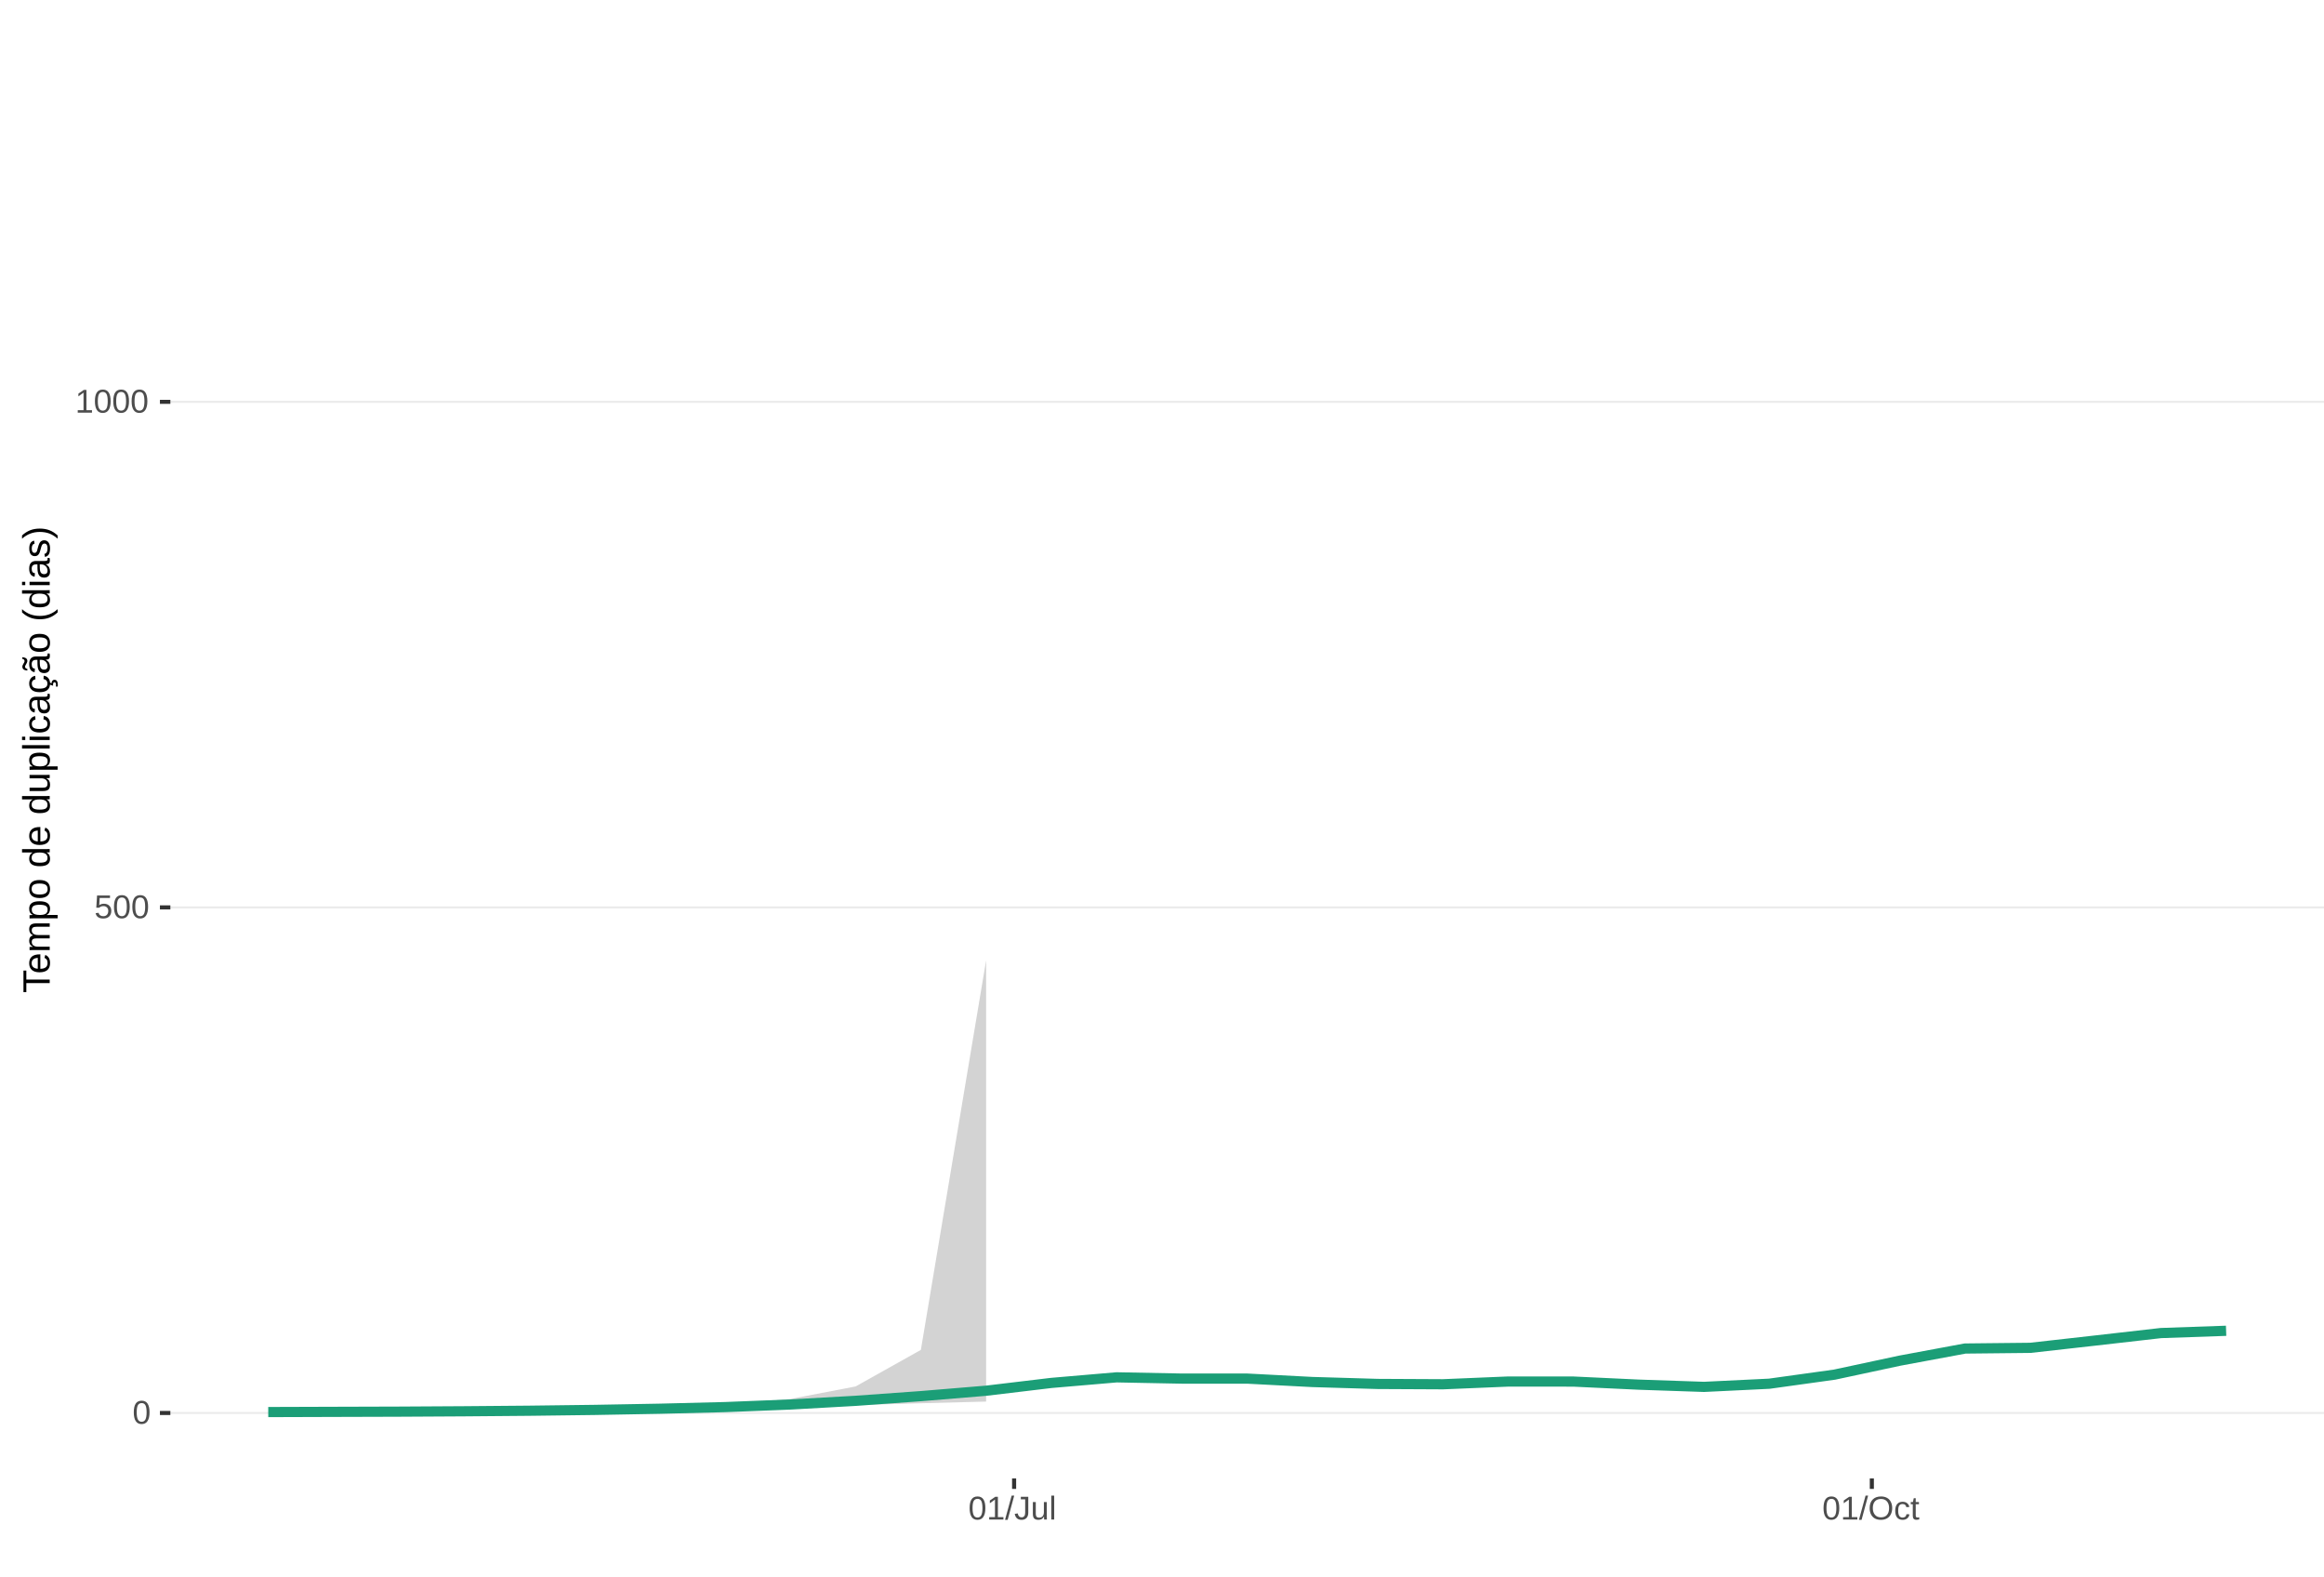
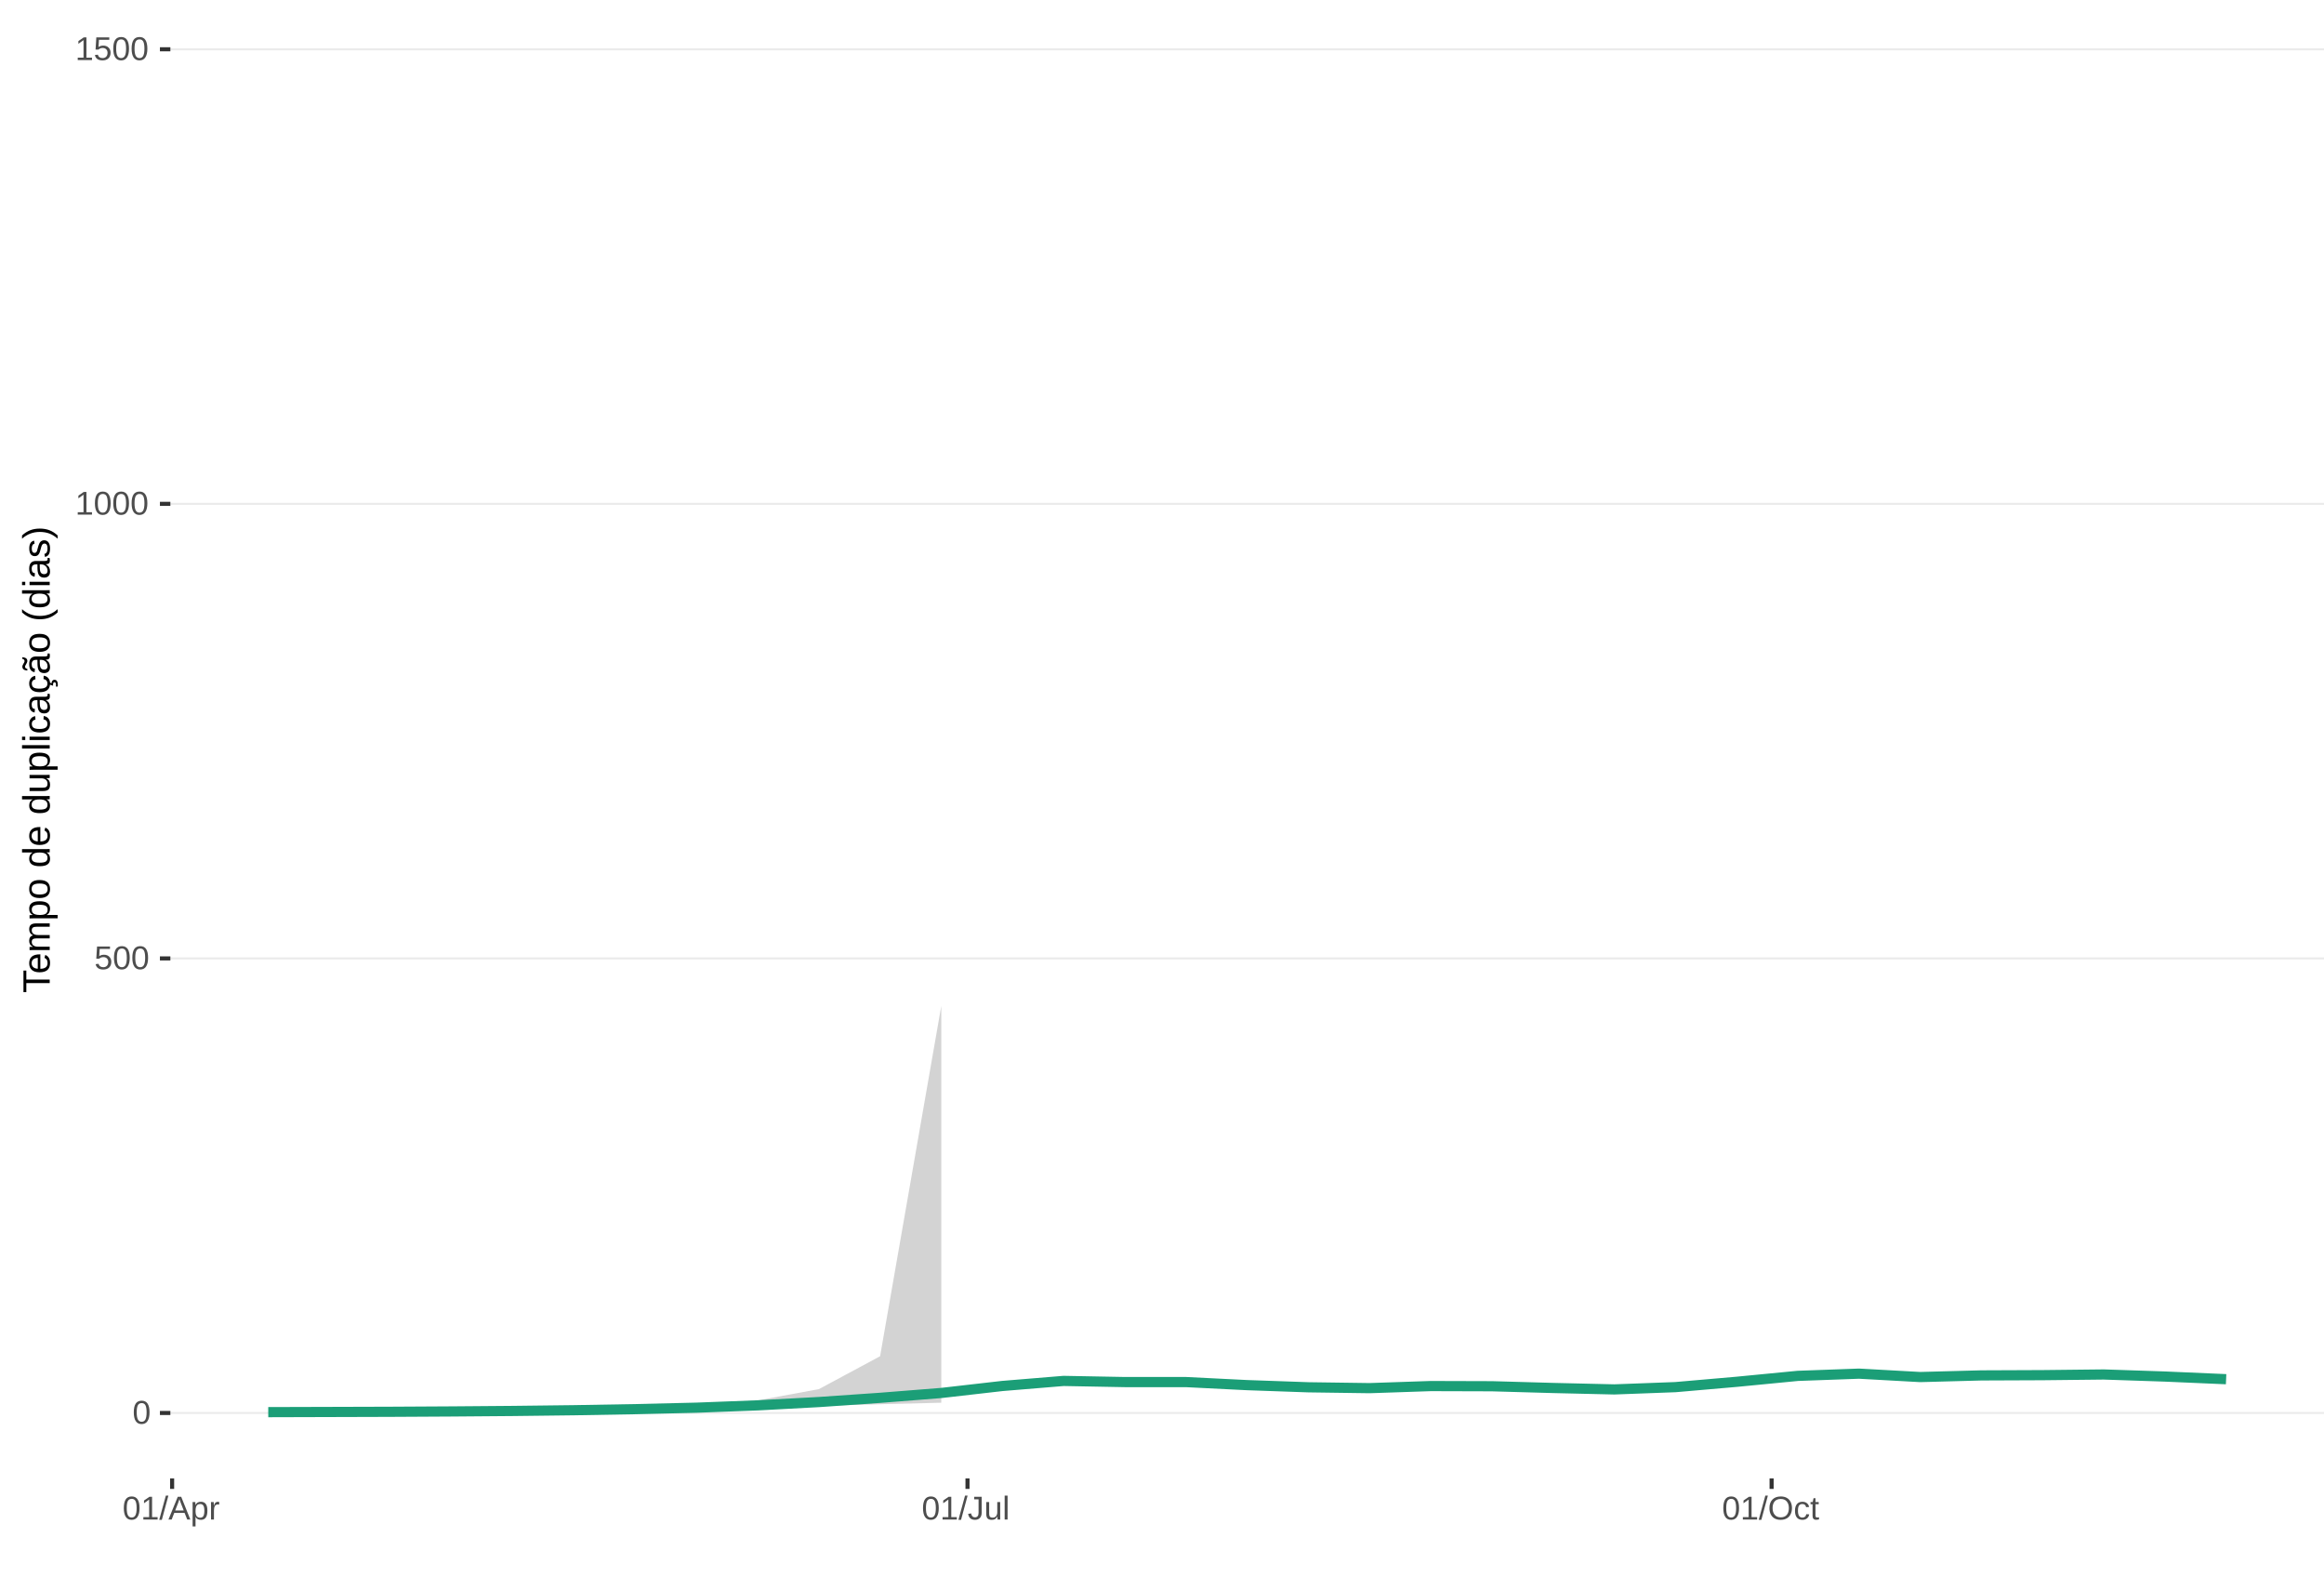
<svg xmlns="http://www.w3.org/2000/svg" xmlns:xlink="http://www.w3.org/1999/xlink" width="609pt" height="413pt" viewBox="0 0 609 413" version="1.1">
  <defs>
    <g>
      <symbol overflow="visible" id="glyph0-0">
        <path style="stroke:none;" d="M 0.859 -5.953 L 5.625 -5.953 L 5.625 0 L 0.859 0 Z M 1.188 -5.641 L 1.188 -0.328 L 5.297 -0.328 L 5.297 -5.641 Z M 1.188 -5.641 " />
      </symbol>
      <symbol overflow="visible" id="glyph0-1">
        <path style="stroke:none;" d="M 4.469 -2.984 C 4.469 -1.984 4.289 -1.223 3.938 -0.703 C 3.594 -0.18 3.078 0.078 2.391 0.078 C 1.711 0.078 1.203 -0.18 0.859 -0.703 C 0.516 -1.223 0.344 -1.984 0.344 -2.984 C 0.344 -4.004 0.508 -4.77 0.844 -5.281 C 1.176 -5.789 1.703 -6.047 2.422 -6.047 C 3.117 -6.047 3.633 -5.785 3.969 -5.266 C 4.301 -4.754 4.469 -3.992 4.469 -2.984 Z M 3.703 -2.984 C 3.703 -3.836 3.602 -4.457 3.406 -4.844 C 3.207 -5.227 2.879 -5.422 2.422 -5.422 C 1.953 -5.422 1.613 -5.227 1.406 -4.844 C 1.207 -4.469 1.109 -3.848 1.109 -2.984 C 1.109 -2.141 1.211 -1.52 1.422 -1.125 C 1.629 -0.727 1.957 -0.531 2.406 -0.531 C 2.852 -0.531 3.18 -0.727 3.391 -1.125 C 3.598 -1.531 3.703 -2.148 3.703 -2.984 Z M 3.703 -2.984 " />
      </symbol>
      <symbol overflow="visible" id="glyph0-2">
        <path style="stroke:none;" d="M 4.453 -1.938 C 4.453 -1.312 4.266 -0.816 3.891 -0.453 C 3.516 -0.098 3 0.078 2.344 0.078 C 1.781 0.078 1.328 -0.039 0.984 -0.281 C 0.648 -0.52 0.438 -0.867 0.344 -1.328 L 1.109 -1.422 C 1.273 -0.828 1.691 -0.531 2.359 -0.531 C 2.766 -0.531 3.082 -0.656 3.312 -0.906 C 3.539 -1.156 3.656 -1.492 3.656 -1.922 C 3.656 -2.297 3.539 -2.598 3.312 -2.828 C 3.082 -3.055 2.77 -3.172 2.375 -3.172 C 2.164 -3.172 1.973 -3.141 1.797 -3.078 C 1.617 -3.016 1.441 -2.906 1.266 -2.75 L 0.516 -2.75 L 0.719 -5.953 L 4.109 -5.953 L 4.109 -5.312 L 1.406 -5.312 L 1.297 -3.422 C 1.629 -3.672 2.039 -3.797 2.531 -3.797 C 3.113 -3.797 3.578 -3.625 3.922 -3.281 C 4.273 -2.938 4.453 -2.488 4.453 -1.938 Z M 4.453 -1.938 " />
      </symbol>
      <symbol overflow="visible" id="glyph0-3">
        <path style="stroke:none;" d="M 0.656 0 L 0.656 -0.641 L 2.172 -0.641 L 2.172 -5.234 L 0.828 -4.266 L 0.828 -4.984 L 2.234 -5.953 L 2.938 -5.953 L 2.938 -0.641 L 4.391 -0.641 L 4.391 0 Z M 0.656 0 " />
      </symbol>
      <symbol overflow="visible" id="glyph0-4">
        <path style="stroke:none;" d="M 0 0.078 L 1.734 -6.266 L 2.406 -6.266 L 0.688 0.078 Z M 0 0.078 " />
      </symbol>
      <symbol overflow="visible" id="glyph0-5">
+         <path style="stroke:none;" d="M 4.938 0 L 4.25 -1.734 L 1.531 -1.734 L 0.859 0 L 0.016 0 L 2.453 -5.953 L 3.359 -5.953 L 5.75 0 Z M 2.891 -5.344 L 2.859 -5.234 C 2.785 -4.992 2.68 -4.691 2.547 -4.328 L 1.781 -2.375 L 4.016 -2.375 L 3.25 -4.344 C 3.164 -4.531 3.086 -4.75 3.016 -5 Z M 2.891 -5.344 " />
+       </symbol>
+       <symbol overflow="visible" id="glyph0-6">
+         <path style="stroke:none;" d="M 4.453 -2.312 C 4.453 -0.719 3.891 0.078 2.766 0.078 C 2.066 0.078 1.594 -0.18 1.344 -0.703 L 1.328 -0.703 C 1.336 -0.68 1.344 -0.441 1.344 0.016 L 1.344 1.797 L 0.578 1.797 L 0.578 -3.641 C 0.578 -4.109 0.57 -4.422 0.562 -4.578 L 1.297 -4.578 C 1.297 -4.566 1.297 -4.523 1.297 -4.453 C 1.305 -4.379 1.312 -4.27 1.312 -4.125 C 1.32 -3.988 1.328 -3.895 1.328 -3.844 L 1.359 -3.844 C 1.492 -4.125 1.672 -4.328 1.891 -4.453 C 2.109 -4.586 2.398 -4.656 2.766 -4.656 C 3.328 -4.656 3.75 -4.461 4.031 -4.078 C 4.312 -3.703 4.453 -3.113 4.453 -2.312 Z M 3.656 -2.297 C 3.656 -2.93 3.566 -3.383 3.391 -3.656 C 3.223 -3.926 2.953 -4.062 2.578 -4.062 C 2.273 -4.062 2.035 -4 1.859 -3.875 C 1.691 -3.75 1.562 -3.551 1.469 -3.281 C 1.383 -3.008 1.344 -2.66 1.344 -2.234 C 1.344 -1.629 1.438 -1.188 1.625 -0.906 C 1.82 -0.625 2.133 -0.484 2.562 -0.484 C 2.938 -0.484 3.211 -0.617 3.391 -0.891 C 3.566 -1.172 3.656 -1.641 3.656 -2.297 Z M 3.656 -2.297 " />
+       </symbol>
+       <symbol overflow="visible" id="glyph0-7">
+         <path style="stroke:none;" d="M 0.594 0 L 0.594 -3.516 C 0.594 -3.828 0.586 -4.18 0.578 -4.578 L 1.297 -4.578 C 1.316 -4.055 1.328 -3.742 1.328 -3.641 L 1.344 -3.641 C 1.469 -4.035 1.609 -4.301 1.766 -4.438 C 1.922 -4.582 2.145 -4.656 2.438 -4.656 C 2.531 -4.656 2.629 -4.641 2.734 -4.609 L 2.734 -3.922 C 2.641 -3.941 2.504 -3.953 2.328 -3.953 C 2.016 -3.953 1.773 -3.816 1.609 -3.547 C 1.441 -3.273 1.359 -2.891 1.359 -2.391 L 1.359 0 Z M 0.594 0 " />
+       </symbol>
+       <symbol overflow="visible" id="glyph0-8">
        <path style="stroke:none;" d="M 1.938 0.078 C 0.926 0.078 0.328 -0.441 0.141 -1.484 L 0.922 -1.609 C 0.973 -1.285 1.086 -1.031 1.266 -0.844 C 1.441 -0.664 1.664 -0.578 1.938 -0.578 C 2.227 -0.578 2.457 -0.676 2.625 -0.875 C 2.789 -1.07 2.875 -1.367 2.875 -1.766 L 2.875 -5.297 L 1.734 -5.297 L 1.734 -5.953 L 3.688 -5.953 L 3.688 -1.781 C 3.688 -1.195 3.531 -0.738 3.219 -0.406 C 2.906 -0.082 2.477 0.078 1.938 0.078 Z M 1.938 0.078 " />
      </symbol>
-       <symbol overflow="visible" id="glyph0-6">
+       <symbol overflow="visible" id="glyph0-9">
        <path style="stroke:none;" d="M 1.328 -4.578 L 1.328 -1.672 C 1.328 -1.367 1.352 -1.133 1.406 -0.969 C 1.469 -0.801 1.562 -0.68 1.688 -0.609 C 1.82 -0.535 2.016 -0.5 2.266 -0.5 C 2.629 -0.5 2.914 -0.625 3.125 -0.875 C 3.344 -1.125 3.453 -1.473 3.453 -1.922 L 3.453 -4.578 L 4.219 -4.578 L 4.219 -0.969 C 4.219 -0.438 4.223 -0.113 4.234 0 L 3.516 0 C 3.516 -0.008 3.516 -0.047 3.516 -0.109 C 3.516 -0.172 3.508 -0.242 3.5 -0.328 C 3.5 -0.41 3.492 -0.562 3.484 -0.781 L 3.469 -0.781 C 3.301 -0.469 3.098 -0.242 2.859 -0.109 C 2.629 0.016 2.348 0.078 2.016 0.078 C 1.516 0.078 1.145 -0.039 0.906 -0.281 C 0.676 -0.531 0.562 -0.945 0.562 -1.531 L 0.562 -4.578 Z M 1.328 -4.578 " />
      </symbol>
-       <symbol overflow="visible" id="glyph0-7">
+       <symbol overflow="visible" id="glyph0-10">
        <path style="stroke:none;" d="M 0.578 0 L 0.578 -6.266 L 1.344 -6.266 L 1.344 0 Z M 0.578 0 " />
      </symbol>
-       <symbol overflow="visible" id="glyph0-8">
+       <symbol overflow="visible" id="glyph0-11">
        <path style="stroke:none;" d="M 6.312 -3 C 6.312 -2.383 6.191 -1.844 5.953 -1.375 C 5.723 -0.906 5.383 -0.547 4.938 -0.297 C 4.488 -0.047 3.961 0.078 3.359 0.078 C 2.742 0.078 2.211 -0.039 1.766 -0.281 C 1.328 -0.531 0.988 -0.891 0.75 -1.359 C 0.52 -1.828 0.406 -2.375 0.406 -3 C 0.406 -3.957 0.664 -4.703 1.188 -5.234 C 1.707 -5.773 2.438 -6.047 3.375 -6.047 C 3.977 -6.047 4.5 -5.926 4.938 -5.688 C 5.383 -5.445 5.723 -5.094 5.953 -4.625 C 6.191 -4.164 6.312 -3.625 6.312 -3 Z M 5.5 -3 C 5.5 -3.738 5.312 -4.32 4.938 -4.75 C 4.57 -5.176 4.051 -5.391 3.375 -5.391 C 2.688 -5.391 2.156 -5.18 1.781 -4.766 C 1.414 -4.348 1.234 -3.758 1.234 -3 C 1.234 -2.258 1.422 -1.672 1.797 -1.234 C 2.172 -0.797 2.691 -0.578 3.359 -0.578 C 4.047 -0.578 4.57 -0.785 4.938 -1.203 C 5.312 -1.629 5.5 -2.227 5.5 -3 Z M 5.5 -3 " />
      </symbol>
-       <symbol overflow="visible" id="glyph0-9">
+       <symbol overflow="visible" id="glyph0-12">
        <path style="stroke:none;" d="M 1.156 -2.312 C 1.156 -1.695 1.25 -1.242 1.438 -0.953 C 1.633 -0.66 1.926 -0.516 2.312 -0.516 C 2.582 -0.516 2.805 -0.586 2.984 -0.734 C 3.172 -0.879 3.285 -1.102 3.328 -1.406 L 4.094 -1.359 C 4.039 -0.922 3.852 -0.57 3.531 -0.312 C 3.219 -0.051 2.82 0.078 2.344 0.078 C 1.695 0.078 1.207 -0.117 0.875 -0.516 C 0.539 -0.922 0.375 -1.516 0.375 -2.297 C 0.375 -3.055 0.539 -3.641 0.875 -4.047 C 1.207 -4.453 1.691 -4.656 2.328 -4.656 C 2.797 -4.656 3.18 -4.535 3.484 -4.297 C 3.797 -4.055 3.992 -3.723 4.078 -3.297 L 3.297 -3.234 C 3.254 -3.484 3.148 -3.68 2.984 -3.828 C 2.828 -3.984 2.602 -4.062 2.312 -4.062 C 1.906 -4.062 1.609 -3.926 1.422 -3.656 C 1.242 -3.395 1.156 -2.945 1.156 -2.312 Z M 1.156 -2.312 " />
      </symbol>
-       <symbol overflow="visible" id="glyph0-10">
+       <symbol overflow="visible" id="glyph0-13">
        <path style="stroke:none;" d="M 2.344 -0.031 C 2.094 0.031 1.836 0.062 1.578 0.062 C 0.961 0.062 0.656 -0.281 0.656 -0.969 L 0.656 -4.016 L 0.125 -4.016 L 0.125 -4.578 L 0.688 -4.578 L 0.906 -5.594 L 1.422 -5.594 L 1.422 -4.578 L 2.266 -4.578 L 2.266 -4.016 L 1.422 -4.016 L 1.422 -1.125 C 1.422 -0.906 1.457 -0.75 1.531 -0.656 C 1.602 -0.57 1.727 -0.531 1.906 -0.531 C 2 -0.531 2.145 -0.551 2.344 -0.594 Z M 2.344 -0.031 " />
      </symbol>
      <symbol overflow="visible" id="glyph1-0">
        <path style="stroke:none;" d="M -6.875 -1 L -6.875 -6.5 L 0 -6.5 L 0 -1 Z M -6.516 -1.375 L -0.375 -1.375 L -0.375 -6.125 L -6.516 -6.125 Z M -6.516 -1.375 " />
      </symbol>
      <symbol overflow="visible" id="glyph1-1">
        <path style="stroke:none;" d="M -6.125 -3.516 L 0 -3.516 L 0 -2.594 L -6.125 -2.594 L -6.125 -0.219 L -6.875 -0.219 L -6.875 -5.875 L -6.125 -5.875 Z M -6.125 -3.516 " />
      </symbol>
      <symbol overflow="visible" id="glyph1-2">
        <path style="stroke:none;" d="M -2.453 -1.344 C -1.848 -1.344 -1.379 -1.469 -1.047 -1.719 C -0.723 -1.969 -0.562 -2.336 -0.562 -2.828 C -0.562 -3.203 -0.633 -3.504 -0.781 -3.734 C -0.938 -3.961 -1.133 -4.117 -1.375 -4.203 L -1.156 -4.969 C -0.32 -4.656 0.094 -3.941 0.094 -2.828 C 0.094 -2.047 -0.133 -1.445 -0.594 -1.031 C -1.062 -0.625 -1.754 -0.422 -2.672 -0.422 C -3.547 -0.422 -4.211 -0.625 -4.672 -1.031 C -5.141 -1.445 -5.375 -2.031 -5.375 -2.781 C -5.375 -4.344 -4.441 -5.125 -2.578 -5.125 L -2.453 -5.125 Z M -3.125 -4.203 C -3.688 -4.16 -4.094 -4.02 -4.344 -3.781 C -4.602 -3.551 -4.734 -3.219 -4.734 -2.781 C -4.734 -2.352 -4.586 -2.016 -4.297 -1.766 C -4.016 -1.516 -3.625 -1.379 -3.125 -1.359 Z M -3.125 -4.203 " />
      </symbol>
      <symbol overflow="visible" id="glyph1-3">
        <path style="stroke:none;" d="M 0 -3.75 L -3.344 -3.75 C -3.852 -3.75 -4.207 -3.676 -4.406 -3.531 C -4.602 -3.395 -4.703 -3.145 -4.703 -2.781 C -4.703 -2.406 -4.555 -2.109 -4.266 -1.891 C -3.984 -1.672 -3.582 -1.562 -3.062 -1.562 L 0 -1.562 L 0 -0.688 L -4.156 -0.688 C -4.77 -0.688 -5.145 -0.68 -5.281 -0.672 L -5.281 -1.5 C -5.27 -1.5 -5.227 -1.5 -5.156 -1.5 C -5.082 -1.508 -5 -1.516 -4.906 -1.516 C -4.812 -1.523 -4.633 -1.531 -4.375 -1.531 L -4.375 -1.547 C -4.75 -1.734 -5.008 -1.945 -5.156 -2.188 C -5.301 -2.438 -5.375 -2.738 -5.375 -3.094 C -5.375 -3.488 -5.297 -3.801 -5.141 -4.031 C -4.984 -4.27 -4.727 -4.438 -4.375 -4.531 L -4.375 -4.547 C -4.727 -4.723 -4.984 -4.941 -5.141 -5.203 C -5.297 -5.461 -5.375 -5.773 -5.375 -6.141 C -5.375 -6.672 -5.227 -7.055 -4.938 -7.297 C -4.656 -7.547 -4.18 -7.672 -3.516 -7.672 L 0 -7.672 L 0 -6.797 L -3.344 -6.797 C -3.852 -6.797 -4.207 -6.723 -4.406 -6.578 C -4.602 -6.441 -4.703 -6.191 -4.703 -5.828 C -4.703 -5.453 -4.555 -5.156 -4.266 -4.938 C -3.984 -4.727 -3.582 -4.625 -3.062 -4.625 L 0 -4.625 Z M 0 -3.75 " />
      </symbol>
      <symbol overflow="visible" id="glyph1-4">
        <path style="stroke:none;" d="M -2.672 -5.141 C -0.828 -5.141 0.094 -4.492 0.094 -3.203 C 0.094 -2.391 -0.211 -1.844 -0.828 -1.562 L -0.828 -1.531 C -0.797 -1.539 -0.516 -1.547 0.016 -1.547 L 2.078 -1.547 L 2.078 -0.672 L -4.203 -0.672 C -4.742 -0.672 -5.102 -0.66 -5.281 -0.641 L -5.281 -1.5 C -5.27 -1.5 -5.223 -1.5 -5.141 -1.5 C -5.066 -1.508 -4.945 -1.52 -4.781 -1.531 C -4.613 -1.539 -4.5 -1.547 -4.438 -1.547 L -4.438 -1.562 C -4.758 -1.719 -4.992 -1.922 -5.141 -2.172 C -5.297 -2.43 -5.375 -2.773 -5.375 -3.203 C -5.375 -3.848 -5.156 -4.332 -4.719 -4.656 C -4.281 -4.977 -3.598 -5.141 -2.672 -5.141 Z M -2.641 -4.219 C -3.379 -4.219 -3.906 -4.117 -4.219 -3.922 C -4.539 -3.723 -4.703 -3.406 -4.703 -2.969 C -4.703 -2.625 -4.629 -2.352 -4.484 -2.156 C -4.336 -1.957 -4.109 -1.805 -3.797 -1.703 C -3.484 -1.598 -3.078 -1.547 -2.578 -1.547 C -1.879 -1.547 -1.363 -1.656 -1.031 -1.875 C -0.707 -2.102 -0.547 -2.469 -0.547 -2.969 C -0.547 -3.406 -0.707 -3.723 -1.031 -3.922 C -1.352 -4.117 -1.891 -4.219 -2.641 -4.219 Z M -2.641 -4.219 " />
      </symbol>
      <symbol overflow="visible" id="glyph1-5">
        <path style="stroke:none;" d="M -2.641 -5.141 C -1.723 -5.141 -1.035 -4.938 -0.578 -4.531 C -0.129 -4.125 0.094 -3.535 0.094 -2.766 C 0.094 -1.992 -0.141 -1.41 -0.609 -1.016 C -1.078 -0.617 -1.754 -0.422 -2.641 -0.422 C -4.461 -0.422 -5.375 -1.207 -5.375 -2.781 C -5.375 -3.594 -5.148 -4.188 -4.703 -4.562 C -4.266 -4.945 -3.578 -5.141 -2.641 -5.141 Z M -2.641 -4.219 C -3.367 -4.219 -3.898 -4.109 -4.234 -3.891 C -4.566 -3.672 -4.734 -3.305 -4.734 -2.797 C -4.734 -2.285 -4.562 -1.914 -4.219 -1.688 C -3.883 -1.457 -3.359 -1.344 -2.641 -1.344 C -1.953 -1.344 -1.43 -1.453 -1.078 -1.672 C -0.723 -1.898 -0.547 -2.258 -0.547 -2.75 C -0.547 -3.281 -0.711 -3.656 -1.047 -3.875 C -1.391 -4.102 -1.922 -4.219 -2.641 -4.219 Z M -2.641 -4.219 " />
      </symbol>
      <symbol overflow="visible" id="glyph1-6">
        <path style="stroke:none;" d="" />
      </symbol>
      <symbol overflow="visible" id="glyph1-7">
        <path style="stroke:none;" d="M -0.844 -4.016 C -0.508 -3.848 -0.27 -3.629 -0.125 -3.359 C 0.02 -3.086 0.094 -2.754 0.094 -2.359 C 0.094 -1.691 -0.129 -1.203 -0.578 -0.891 C -1.023 -0.578 -1.707 -0.422 -2.625 -0.422 C -4.457 -0.422 -5.375 -1.066 -5.375 -2.359 C -5.375 -2.766 -5.301 -3.098 -5.156 -3.359 C -5.008 -3.629 -4.781 -3.848 -4.469 -4.016 L -7.25 -4.016 L -7.25 -4.891 L -1.094 -4.891 C -0.539 -4.891 -0.176 -4.898 0 -4.922 L 0 -4.078 C -0.051 -4.066 -0.172 -4.055 -0.359 -4.047 C -0.547 -4.035 -0.707 -4.031 -0.844 -4.031 Z M -2.641 -1.344 C -1.898 -1.344 -1.367 -1.438 -1.047 -1.625 C -0.734 -1.82 -0.578 -2.145 -0.578 -2.594 C -0.578 -3.082 -0.75 -3.441 -1.094 -3.672 C -1.438 -3.898 -1.973 -4.016 -2.703 -4.016 C -3.398 -4.016 -3.91 -3.898 -4.234 -3.672 C -4.566 -3.441 -4.734 -3.082 -4.734 -2.594 C -4.734 -2.156 -4.566 -1.836 -4.234 -1.641 C -3.91 -1.441 -3.379 -1.344 -2.641 -1.344 Z M -2.641 -1.344 " />
      </symbol>
      <symbol overflow="visible" id="glyph1-8">
        <path style="stroke:none;" d="M -5.281 -1.531 L -1.938 -1.531 C -1.582 -1.531 -1.305 -1.562 -1.109 -1.625 C -0.922 -1.695 -0.785 -1.805 -0.703 -1.953 C -0.617 -2.109 -0.578 -2.332 -0.578 -2.625 C -0.578 -3.039 -0.723 -3.367 -1.016 -3.609 C -1.305 -3.859 -1.707 -3.984 -2.219 -3.984 L -5.281 -3.984 L -5.281 -4.875 L -1.125 -4.875 C -0.508 -4.875 -0.133 -4.879 0 -4.891 L 0 -4.062 C -0.02 -4.062 -0.062 -4.055 -0.125 -4.047 C -0.195 -4.047 -0.281 -4.039 -0.375 -4.031 C -0.469 -4.031 -0.645 -4.031 -0.906 -4.031 L -0.906 -4.016 C -0.539 -3.816 -0.281 -3.582 -0.125 -3.312 C 0.02 -3.051 0.094 -2.723 0.094 -2.328 C 0.094 -1.742 -0.047 -1.316 -0.328 -1.047 C -0.617 -0.785 -1.098 -0.656 -1.766 -0.656 L -5.281 -0.656 Z M -5.281 -1.531 " />
      </symbol>
      <symbol overflow="visible" id="glyph1-9">
        <path style="stroke:none;" d="M 0 -0.672 L -7.25 -0.672 L -7.25 -1.547 L 0 -1.547 Z M 0 -0.672 " />
      </symbol>
      <symbol overflow="visible" id="glyph1-10">
        <path style="stroke:none;" d="M -6.406 -0.672 L -7.25 -0.672 L -7.25 -1.547 L -6.406 -1.547 Z M 0 -0.672 L -5.281 -0.672 L -5.281 -1.547 L 0 -1.547 Z M 0 -0.672 " />
      </symbol>
      <symbol overflow="visible" id="glyph1-11">
        <path style="stroke:none;" d="M -2.672 -1.344 C -1.961 -1.344 -1.438 -1.453 -1.094 -1.672 C -0.758 -1.891 -0.594 -2.223 -0.594 -2.672 C -0.594 -2.984 -0.676 -3.242 -0.844 -3.453 C -1.02 -3.672 -1.281 -3.801 -1.625 -3.844 L -1.578 -4.734 C -1.066 -4.672 -0.66 -4.457 -0.359 -4.094 C -0.055 -3.727 0.094 -3.266 0.094 -2.703 C 0.094 -1.961 -0.133 -1.395 -0.594 -1 C -1.062 -0.613 -1.742 -0.422 -2.641 -0.422 C -3.535 -0.422 -4.211 -0.613 -4.672 -1 C -5.141 -1.395 -5.375 -1.957 -5.375 -2.688 C -5.375 -3.227 -5.234 -3.676 -4.953 -4.031 C -4.68 -4.395 -4.297 -4.617 -3.797 -4.703 L -3.734 -3.797 C -4.023 -3.754 -4.254 -3.641 -4.422 -3.453 C -4.598 -3.266 -4.688 -3.004 -4.688 -2.672 C -4.688 -2.203 -4.531 -1.863 -4.219 -1.656 C -3.914 -1.445 -3.398 -1.344 -2.672 -1.344 Z M -2.672 -1.344 " />
      </symbol>
      <symbol overflow="visible" id="glyph1-12">
        <path style="stroke:none;" d="M 0.094 -2.016 C 0.094 -1.484 -0.047 -1.082 -0.328 -0.812 C -0.609 -0.551 -0.988 -0.422 -1.469 -0.422 C -2.02 -0.422 -2.441 -0.598 -2.734 -0.953 C -3.023 -1.316 -3.18 -1.898 -3.203 -2.703 L -3.219 -3.891 L -3.516 -3.891 C -3.941 -3.891 -4.25 -3.797 -4.438 -3.609 C -4.625 -3.43 -4.719 -3.148 -4.719 -2.766 C -4.719 -2.367 -4.648 -2.078 -4.516 -1.891 C -4.379 -1.711 -4.164 -1.609 -3.875 -1.578 L -3.953 -0.656 C -4.898 -0.812 -5.375 -1.52 -5.375 -2.781 C -5.375 -3.445 -5.223 -3.945 -4.922 -4.281 C -4.617 -4.613 -4.18 -4.781 -3.609 -4.781 L -1.328 -4.781 C -1.066 -4.781 -0.867 -4.812 -0.734 -4.875 C -0.609 -4.945 -0.547 -5.082 -0.547 -5.281 C -0.547 -5.363 -0.555 -5.457 -0.578 -5.562 L -0.031 -5.562 C 0.02 -5.344 0.047 -5.117 0.047 -4.891 C 0.047 -4.555 -0.035 -4.316 -0.203 -4.172 C -0.379 -4.023 -0.648 -3.941 -1.016 -3.922 L -1.016 -3.891 C -0.609 -3.672 -0.32 -3.41 -0.156 -3.109 C 0.008 -2.805 0.094 -2.441 0.094 -2.016 Z M -0.562 -2.219 C -0.562 -2.539 -0.633 -2.828 -0.781 -3.078 C -0.926 -3.328 -1.125 -3.523 -1.375 -3.672 C -1.633 -3.816 -1.898 -3.891 -2.172 -3.891 L -2.609 -3.891 L -2.594 -2.938 C -2.582 -2.52 -2.535 -2.203 -2.453 -1.984 C -2.379 -1.773 -2.258 -1.613 -2.094 -1.5 C -1.938 -1.383 -1.723 -1.328 -1.453 -1.328 C -1.172 -1.328 -0.953 -1.406 -0.797 -1.562 C -0.641 -1.719 -0.562 -1.938 -0.562 -2.219 Z M -0.562 -2.219 " />
      </symbol>
      <symbol overflow="visible" id="glyph1-13">
        <path style="stroke:none;" d="M -2.672 -1.344 C -1.961 -1.344 -1.438 -1.453 -1.094 -1.672 C -0.758 -1.891 -0.594 -2.223 -0.594 -2.672 C -0.594 -2.984 -0.676 -3.242 -0.844 -3.453 C -1.02 -3.672 -1.281 -3.801 -1.625 -3.844 L -1.578 -4.734 C -1.066 -4.672 -0.66 -4.457 -0.359 -4.094 C -0.055 -3.727 0.094 -3.266 0.094 -2.703 C 0.094 -1.961 -0.133 -1.395 -0.594 -1 C -1.062 -0.613 -1.742 -0.422 -2.641 -0.422 C -3.535 -0.422 -4.211 -0.613 -4.672 -1 C -5.141 -1.395 -5.375 -1.957 -5.375 -2.688 C -5.375 -3.227 -5.234 -3.676 -4.953 -4.031 C -4.68 -4.395 -4.297 -4.617 -3.797 -4.703 L -3.734 -3.797 C -4.023 -3.754 -4.254 -3.641 -4.422 -3.453 C -4.598 -3.266 -4.688 -3.004 -4.688 -2.672 C -4.688 -2.203 -4.531 -1.863 -4.219 -1.656 C -3.914 -1.445 -3.398 -1.344 -2.672 -1.344 Z M 1.234 -3.672 C 1.828 -3.672 2.125 -3.223 2.125 -2.328 C 2.125 -2.148 2.113 -2.004 2.094 -1.891 L 1.625 -1.891 C 1.645 -2.055 1.656 -2.195 1.656 -2.312 C 1.656 -2.789 1.52 -3.031 1.25 -3.031 C 1 -3.031 0.875 -2.812 0.875 -2.375 C 0.875 -2.238 0.879 -2.148 0.891 -2.109 L 0 -2.422 L 0 -2.938 L 0.484 -2.75 C 0.492 -3.062 0.566 -3.289 0.703 -3.438 C 0.836 -3.594 1.016 -3.672 1.234 -3.672 Z M 1.234 -3.672 " />
      </symbol>
      <symbol overflow="visible" id="glyph1-14">
        <path style="stroke:none;" d="M 0.094 -2.016 C 0.094 -1.484 -0.047 -1.082 -0.328 -0.812 C -0.609 -0.551 -0.988 -0.422 -1.469 -0.422 C -2.02 -0.422 -2.441 -0.598 -2.734 -0.953 C -3.023 -1.316 -3.18 -1.898 -3.203 -2.703 L -3.219 -3.891 L -3.516 -3.891 C -3.941 -3.891 -4.25 -3.797 -4.438 -3.609 C -4.625 -3.43 -4.719 -3.148 -4.719 -2.766 C -4.719 -2.367 -4.648 -2.078 -4.516 -1.891 C -4.379 -1.711 -4.164 -1.609 -3.875 -1.578 L -3.953 -0.656 C -4.898 -0.812 -5.375 -1.52 -5.375 -2.781 C -5.375 -3.445 -5.223 -3.945 -4.922 -4.281 C -4.617 -4.613 -4.18 -4.781 -3.609 -4.781 L -1.328 -4.781 C -1.066 -4.781 -0.867 -4.812 -0.734 -4.875 C -0.609 -4.945 -0.547 -5.082 -0.547 -5.281 C -0.547 -5.363 -0.555 -5.457 -0.578 -5.562 L -0.031 -5.562 C 0.02 -5.344 0.047 -5.117 0.047 -4.891 C 0.047 -4.555 -0.035 -4.316 -0.203 -4.172 C -0.379 -4.023 -0.648 -3.941 -1.016 -3.922 L -1.016 -3.891 C -0.609 -3.672 -0.32 -3.41 -0.156 -3.109 C 0.008 -2.805 0.094 -2.441 0.094 -2.016 Z M -0.562 -2.219 C -0.562 -2.539 -0.633 -2.828 -0.781 -3.078 C -0.926 -3.328 -1.125 -3.523 -1.375 -3.672 C -1.633 -3.816 -1.898 -3.891 -2.172 -3.891 L -2.609 -3.891 L -2.594 -2.938 C -2.582 -2.52 -2.535 -2.203 -2.453 -1.984 C -2.379 -1.773 -2.258 -1.613 -2.094 -1.5 C -1.938 -1.383 -1.723 -1.328 -1.453 -1.328 C -1.172 -1.328 -0.953 -1.406 -0.797 -1.562 C -0.641 -1.719 -0.562 -1.938 -0.562 -2.219 Z M -5.859 -3.609 C -5.859 -3.473 -5.891 -3.332 -5.953 -3.188 C -6.016 -3.051 -6.082 -2.922 -6.156 -2.797 C -6.227 -2.672 -6.297 -2.551 -6.359 -2.438 C -6.422 -2.32 -6.453 -2.211 -6.453 -2.109 C -6.453 -1.93 -6.398 -1.797 -6.297 -1.703 C -6.191 -1.617 -6.047 -1.562 -5.859 -1.531 L -5.859 -1.094 C -6.191 -1.125 -6.441 -1.176 -6.609 -1.25 C -6.785 -1.332 -6.922 -1.441 -7.016 -1.578 C -7.117 -1.711 -7.172 -1.879 -7.172 -2.078 C -7.172 -2.223 -7.141 -2.363 -7.078 -2.5 C -7.023 -2.633 -6.957 -2.766 -6.875 -2.891 C -6.801 -3.023 -6.734 -3.145 -6.672 -3.25 C -6.617 -3.363 -6.594 -3.473 -6.594 -3.578 C -6.594 -3.898 -6.785 -4.086 -7.172 -4.141 L -7.172 -4.594 C -6.691 -4.539 -6.352 -4.43 -6.156 -4.266 C -5.957 -4.098 -5.859 -3.879 -5.859 -3.609 Z M -5.859 -3.609 " />
      </symbol>
      <symbol overflow="visible" id="glyph1-15">
        <path style="stroke:none;" d="M -2.594 -0.625 C -3.539 -0.625 -4.383 -0.77 -5.125 -1.062 C -5.875 -1.352 -6.582 -1.805 -7.25 -2.422 L -7.25 -3.266 C -6.57 -2.66 -5.852 -2.211 -5.094 -1.922 C -4.332 -1.641 -3.5 -1.5 -2.594 -1.5 C -1.688 -1.5 -0.852 -1.641 -0.094 -1.922 C 0.664 -2.203 1.391 -2.648 2.078 -3.266 L 2.078 -2.422 C 1.41 -1.805 0.703 -1.352 -0.047 -1.062 C -0.797 -0.77 -1.641 -0.625 -2.578 -0.625 Z M -2.594 -0.625 " />
      </symbol>
      <symbol overflow="visible" id="glyph1-16">
        <path style="stroke:none;" d="M -1.453 -4.641 C -0.961 -4.641 -0.582 -4.453 -0.312 -4.078 C -0.039 -3.703 0.094 -3.176 0.094 -2.5 C 0.094 -1.844 -0.008 -1.332 -0.219 -0.969 C -0.438 -0.613 -0.773 -0.383 -1.234 -0.281 L -1.391 -1.062 C -1.109 -1.133 -0.898 -1.285 -0.766 -1.516 C -0.641 -1.754 -0.578 -2.082 -0.578 -2.5 C -0.578 -2.945 -0.645 -3.27 -0.781 -3.469 C -0.914 -3.676 -1.117 -3.781 -1.391 -3.781 C -1.598 -3.781 -1.766 -3.707 -1.891 -3.562 C -2.023 -3.426 -2.133 -3.195 -2.219 -2.875 L -2.391 -2.25 C -2.516 -1.738 -2.641 -1.375 -2.766 -1.156 C -2.891 -0.945 -3.039 -0.781 -3.219 -0.656 C -3.406 -0.539 -3.629 -0.484 -3.891 -0.484 C -4.367 -0.484 -4.734 -0.656 -4.984 -1 C -5.234 -1.344 -5.359 -1.844 -5.359 -2.5 C -5.359 -3.082 -5.254 -3.547 -5.047 -3.891 C -4.848 -4.234 -4.523 -4.453 -4.078 -4.547 L -3.969 -3.75 C -4.207 -3.707 -4.391 -3.578 -4.516 -3.359 C -4.641 -3.148 -4.703 -2.863 -4.703 -2.5 C -4.703 -2.102 -4.641 -1.812 -4.516 -1.625 C -4.398 -1.438 -4.219 -1.344 -3.969 -1.344 C -3.82 -1.344 -3.695 -1.379 -3.594 -1.453 C -3.5 -1.535 -3.414 -1.648 -3.344 -1.797 C -3.281 -1.953 -3.191 -2.281 -3.078 -2.781 C -2.953 -3.238 -2.836 -3.57 -2.734 -3.781 C -2.641 -3.988 -2.531 -4.148 -2.406 -4.266 C -2.289 -4.379 -2.156 -4.469 -2 -4.531 C -1.844 -4.602 -1.66 -4.641 -1.453 -4.641 Z M -1.453 -4.641 " />
      </symbol>
      <symbol overflow="visible" id="glyph1-17">
        <path style="stroke:none;" d="M -2.578 -2.703 C -1.641 -2.703 -0.797 -2.555 -0.047 -2.266 C 0.703 -1.973 1.41 -1.52 2.078 -0.906 L 2.078 -0.062 C 1.391 -0.676 0.672 -1.125 -0.078 -1.406 C -0.836 -1.688 -1.676 -1.828 -2.594 -1.828 C -3.5 -1.828 -4.328 -1.68 -5.078 -1.391 C -5.836 -1.109 -6.562 -0.664 -7.25 -0.062 L -7.25 -0.906 C -6.582 -1.52 -5.875 -1.973 -5.125 -2.266 C -4.375 -2.555 -3.531 -2.703 -2.594 -2.703 Z M -2.578 -2.703 " />
      </symbol>
    </g>
    <clipPath id="clip1">
      <path d="M 44.645 9.961 L 609 9.961 L 609 387.328 L 44.645 387.328 Z M 44.645 9.961 " />
    </clipPath>
    <clipPath id="clip2">
      <path d="M 44.645 369 L 609 369 L 609 371 L 44.645 371 Z M 44.645 369 " />
    </clipPath>
    <clipPath id="clip3">
-       <path d="M 44.645 237 L 609 237 L 609 238 L 44.645 238 Z M 44.645 237 " />
+       <path d="M 44.645 250 L 609 250 L 609 252 L 44.645 252 Z M 44.645 250 " />
    </clipPath>
    <clipPath id="clip4">
-       <path d="M 44.645 105 L 609 105 L 609 106 L 44.645 106 Z M 44.645 105 " />
+       <path d="M 44.645 131 L 609 131 L 609 133 L 44.645 133 Z M 44.645 131 " />
+     </clipPath>
+     <clipPath id="clip5">
+       <path d="M 44.645 12 L 609 12 L 609 14 L 44.645 14 Z M 44.645 12 " />
    </clipPath>
  </defs>
  <g id="surface84">
    <rect x="0" y="0" width="609" height="413" style="fill:rgb(100%,100%,100%);fill-opacity:1;stroke:none;" />
    <rect x="0" y="0" width="609" height="413" style="fill:rgb(100%,100%,100%);fill-opacity:1;stroke:none;" />
    <path style="fill:none;stroke-width:1.067;stroke-linecap:round;stroke-linejoin:round;stroke:rgb(100%,100%,100%);stroke-opacity:1;stroke-miterlimit:10;" d="M 0 413 L 609 413 L 609 0 L 0 0 Z M 0 413 " />
    <g clip-path="url(#clip1)" clip-rule="nonzero">
      <path style=" stroke:none;fill-rule:nonzero;fill:rgb(100%,100%,100%);fill-opacity:1;" d="M 44.645 387.328 L 609 387.328 L 609 9.961 L 44.645 9.961 Z M 44.645 387.328 " />
    </g>
    <g clip-path="url(#clip2)" clip-rule="nonzero">
      <path style="fill:none;stroke-width:0.533;stroke-linecap:butt;stroke-linejoin:round;stroke:rgb(92.157%,92.157%,92.157%);stroke-opacity:1;stroke-miterlimit:10;" d="M 44.645 370.176 L 609 370.176 " />
    </g>
    <g clip-path="url(#clip3)" clip-rule="nonzero">
-       <path style="fill:none;stroke-width:0.533;stroke-linecap:butt;stroke-linejoin:round;stroke:rgb(92.157%,92.157%,92.157%);stroke-opacity:1;stroke-miterlimit:10;" d="M 44.645 237.727 L 609 237.727 " />
+       <path style="fill:none;stroke-width:0.533;stroke-linecap:butt;stroke-linejoin:round;stroke:rgb(92.157%,92.157%,92.157%);stroke-opacity:1;stroke-miterlimit:10;" d="M 44.645 251.09 L 609 251.09 " />
    </g>
    <g clip-path="url(#clip4)" clip-rule="nonzero">
-       <path style="fill:none;stroke-width:0.533;stroke-linecap:butt;stroke-linejoin:round;stroke:rgb(92.157%,92.157%,92.157%);stroke-opacity:1;stroke-miterlimit:10;" d="M 44.645 105.277 L 609 105.277 " />
-     </g>
-     <path style=" stroke:none;fill-rule:nonzero;fill:rgb(82.745%,82.745%,82.745%);fill-opacity:1;" d="M 70.297 369.875 L 87.398 369.82 L 104.5 369.77 L 121.602 369.652 L 138.703 369.477 L 155.805 369.195 L 172.906 368.738 L 190.008 368.008 L 207.109 366.508 L 224.211 363.223 L 241.312 353.645 L 258.414 251.57 L 258.414 367.188 L 241.312 367.629 L 224.211 368.113 L 207.109 368.582 L 190.008 368.98 L 172.906 369.266 L 155.805 369.496 L 138.703 369.664 L 121.602 369.785 L 104.5 369.871 L 87.398 369.926 L 70.297 369.977 Z M 70.297 369.875 " />
-     <path style="fill:none;stroke-width:2.667;stroke-linecap:butt;stroke-linejoin:round;stroke:rgb(10.588%,61.961%,46.667%);stroke-opacity:1;stroke-miterlimit:10;" d="M 70.297 369.934 L 87.398 369.879 L 104.5 369.828 L 121.602 369.73 L 138.703 369.586 L 155.805 369.371 L 172.906 369.062 L 190.008 368.633 L 207.109 367.953 L 224.211 366.992 L 241.312 365.762 L 258.414 364.344 L 275.516 362.301 L 292.621 360.836 L 309.723 361.168 L 326.824 361.168 L 343.926 362.062 L 361.027 362.566 L 378.129 362.652 L 395.23 361.938 L 412.332 361.949 L 429.434 362.754 L 446.535 363.336 L 463.637 362.508 L 480.738 360.129 L 497.84 356.469 L 514.941 353.289 L 532.043 353.109 L 549.145 351.188 L 566.246 349.238 L 583.348 348.641 " />
+       <path style="fill:none;stroke-width:0.533;stroke-linecap:butt;stroke-linejoin:round;stroke:rgb(92.157%,92.157%,92.157%);stroke-opacity:1;stroke-miterlimit:10;" d="M 44.645 132 L 609 132 " />
+     </g>
+     <g clip-path="url(#clip5)" clip-rule="nonzero">
+       <path style="fill:none;stroke-width:0.533;stroke-linecap:butt;stroke-linejoin:round;stroke:rgb(92.157%,92.157%,92.157%);stroke-opacity:1;stroke-miterlimit:10;" d="M 44.645 12.914 L 609 12.914 " />
+     </g>
+     <path style=" stroke:none;fill-rule:nonzero;fill:rgb(82.745%,82.745%,82.745%);fill-opacity:1;" d="M 70.297 369.902 L 86.332 369.859 L 102.363 369.812 L 118.395 369.707 L 134.43 369.547 L 150.461 369.297 L 166.496 368.883 L 182.527 368.227 L 198.559 366.879 L 214.594 363.922 L 230.625 355.312 L 246.66 263.535 L 246.66 367.488 L 230.625 367.887 L 214.594 368.32 L 198.559 368.742 L 182.527 369.102 L 166.496 369.359 L 150.461 369.566 L 134.43 369.715 L 118.395 369.824 L 102.363 369.902 L 86.332 369.949 L 70.297 369.996 Z M 70.297 369.902 " />
+     <path style="fill:none;stroke-width:2.667;stroke-linecap:butt;stroke-linejoin:round;stroke:rgb(10.588%,61.961%,46.667%);stroke-opacity:1;stroke-miterlimit:10;" d="M 70.297 369.957 L 86.332 369.91 L 102.363 369.863 L 118.395 369.773 L 134.43 369.645 L 150.461 369.453 L 166.496 369.172 L 182.527 368.789 L 198.559 368.176 L 214.594 367.312 L 230.625 366.207 L 246.66 364.934 L 262.691 363.098 L 278.723 361.777 L 294.758 362.078 L 310.789 362.078 L 326.824 362.879 L 342.855 363.445 L 358.887 363.668 L 374.922 363.125 L 390.953 363.172 L 406.988 363.625 L 423.02 364 L 439.051 363.402 L 455.086 362.008 L 471.117 360.453 L 487.152 359.871 L 503.184 360.762 L 519.215 360.332 L 535.25 360.266 L 551.281 360.09 L 567.316 360.629 L 583.348 361.324 " />
    <g style="fill:rgb(30.196%,30.196%,30.196%);fill-opacity:1;">
      <use xlink:href="#glyph0-1" x="34.715" y="373.006" />
    </g>
    <g style="fill:rgb(30.196%,30.196%,30.196%);fill-opacity:1;">
-       <use xlink:href="#glyph0-2" x="24.715" y="240.557" />
-       <use xlink:href="#glyph0-1" x="29.525" y="240.557" />
-       <use xlink:href="#glyph0-1" x="34.336" y="240.557" />
-     </g>
-     <g style="fill:rgb(30.196%,30.196%,30.196%);fill-opacity:1;">
-       <use xlink:href="#glyph0-3" x="19.715" y="108.107" />
-       <use xlink:href="#glyph0-1" x="24.525" y="108.107" />
-       <use xlink:href="#glyph0-1" x="29.336" y="108.107" />
-       <use xlink:href="#glyph0-1" x="34.146" y="108.107" />
+       <use xlink:href="#glyph0-2" x="24.715" y="253.92" />
+       <use xlink:href="#glyph0-1" x="29.525" y="253.92" />
+       <use xlink:href="#glyph0-1" x="34.336" y="253.92" />
+     </g>
+     <g style="fill:rgb(30.196%,30.196%,30.196%);fill-opacity:1;">
+       <use xlink:href="#glyph0-3" x="19.715" y="134.83" />
+       <use xlink:href="#glyph0-1" x="24.525" y="134.83" />
+       <use xlink:href="#glyph0-1" x="29.336" y="134.83" />
+       <use xlink:href="#glyph0-1" x="34.146" y="134.83" />
+     </g>
+     <g style="fill:rgb(30.196%,30.196%,30.196%);fill-opacity:1;">
+       <use xlink:href="#glyph0-3" x="19.715" y="15.744" />
+       <use xlink:href="#glyph0-2" x="24.525" y="15.744" />
+       <use xlink:href="#glyph0-1" x="29.336" y="15.744" />
+       <use xlink:href="#glyph0-1" x="34.146" y="15.744" />
    </g>
    <path style="fill:none;stroke-width:1.067;stroke-linecap:butt;stroke-linejoin:round;stroke:rgb(20%,20%,20%);stroke-opacity:1;stroke-miterlimit:10;" d="M 41.906 370.176 L 44.645 370.176 " />
-     <path style="fill:none;stroke-width:1.067;stroke-linecap:butt;stroke-linejoin:round;stroke:rgb(20%,20%,20%);stroke-opacity:1;stroke-miterlimit:10;" d="M 41.906 237.727 L 44.645 237.727 " />
-     <path style="fill:none;stroke-width:1.067;stroke-linecap:butt;stroke-linejoin:round;stroke:rgb(20%,20%,20%);stroke-opacity:1;stroke-miterlimit:10;" d="M 41.906 105.277 L 44.645 105.277 " />
-     <path style="fill:none;stroke-width:1.067;stroke-linecap:butt;stroke-linejoin:round;stroke:rgb(20%,20%,20%);stroke-opacity:1;stroke-miterlimit:10;" d="M 265.746 390.07 L 265.746 387.328 " />
-     <path style="fill:none;stroke-width:1.067;stroke-linecap:butt;stroke-linejoin:round;stroke:rgb(20%,20%,20%);stroke-opacity:1;stroke-miterlimit:10;" d="M 490.512 390.07 L 490.512 387.328 " />
-     <g style="fill:rgb(30.196%,30.196%,30.196%);fill-opacity:1;">
-       <use xlink:href="#glyph0-1" x="253.746" y="398.092" />
-       <use xlink:href="#glyph0-3" x="258.557" y="398.092" />
-       <use xlink:href="#glyph0-4" x="263.367" y="398.092" />
-       <use xlink:href="#glyph0-5" x="265.771" y="398.092" />
-       <use xlink:href="#glyph0-6" x="270.096" y="398.092" />
-       <use xlink:href="#glyph0-7" x="274.906" y="398.092" />
-     </g>
-     <g style="fill:rgb(30.196%,30.196%,30.196%);fill-opacity:1;">
-       <use xlink:href="#glyph0-1" x="477.512" y="398.092" />
-       <use xlink:href="#glyph0-3" x="482.322" y="398.092" />
-       <use xlink:href="#glyph0-4" x="487.133" y="398.092" />
-       <use xlink:href="#glyph0-8" x="489.536" y="398.092" />
-       <use xlink:href="#glyph0-9" x="496.264" y="398.092" />
-       <use xlink:href="#glyph0-10" x="500.589" y="398.092" />
+     <path style="fill:none;stroke-width:1.067;stroke-linecap:butt;stroke-linejoin:round;stroke:rgb(20%,20%,20%);stroke-opacity:1;stroke-miterlimit:10;" d="M 41.906 251.09 L 44.645 251.09 " />
+     <path style="fill:none;stroke-width:1.067;stroke-linecap:butt;stroke-linejoin:round;stroke:rgb(20%,20%,20%);stroke-opacity:1;stroke-miterlimit:10;" d="M 41.906 132 L 44.645 132 " />
+     <path style="fill:none;stroke-width:1.067;stroke-linecap:butt;stroke-linejoin:round;stroke:rgb(20%,20%,20%);stroke-opacity:1;stroke-miterlimit:10;" d="M 41.906 12.914 L 44.645 12.914 " />
+     <path style="fill:none;stroke-width:1.067;stroke-linecap:butt;stroke-linejoin:round;stroke:rgb(20%,20%,20%);stroke-opacity:1;stroke-miterlimit:10;" d="M 45.102 390.07 L 45.102 387.328 " />
+     <path style="fill:none;stroke-width:1.067;stroke-linecap:butt;stroke-linejoin:round;stroke:rgb(20%,20%,20%);stroke-opacity:1;stroke-miterlimit:10;" d="M 253.531 390.07 L 253.531 387.328 " />
+     <path style="fill:none;stroke-width:1.067;stroke-linecap:butt;stroke-linejoin:round;stroke:rgb(20%,20%,20%);stroke-opacity:1;stroke-miterlimit:10;" d="M 464.246 390.07 L 464.246 387.328 " />
+     <g style="fill:rgb(30.196%,30.196%,30.196%);fill-opacity:1;">
+       <use xlink:href="#glyph0-1" x="32.102" y="398.092" />
+       <use xlink:href="#glyph0-3" x="36.912" y="398.092" />
+       <use xlink:href="#glyph0-4" x="41.723" y="398.092" />
+       <use xlink:href="#glyph0-5" x="44.126" y="398.092" />
+       <use xlink:href="#glyph0-6" x="49.896" y="398.092" />
+       <use xlink:href="#glyph0-7" x="54.706" y="398.092" />
+     </g>
+     <g style="fill:rgb(30.196%,30.196%,30.196%);fill-opacity:1;">
+       <use xlink:href="#glyph0-1" x="241.531" y="398.092" />
+       <use xlink:href="#glyph0-3" x="246.342" y="398.092" />
+       <use xlink:href="#glyph0-4" x="251.152" y="398.092" />
+       <use xlink:href="#glyph0-8" x="253.556" y="398.092" />
+       <use xlink:href="#glyph0-9" x="257.881" y="398.092" />
+       <use xlink:href="#glyph0-10" x="262.691" y="398.092" />
+     </g>
+     <g style="fill:rgb(30.196%,30.196%,30.196%);fill-opacity:1;">
+       <use xlink:href="#glyph0-1" x="451.246" y="398.092" />
+       <use xlink:href="#glyph0-3" x="456.057" y="398.092" />
+       <use xlink:href="#glyph0-4" x="460.867" y="398.092" />
+       <use xlink:href="#glyph0-11" x="463.271" y="398.092" />
+       <use xlink:href="#glyph0-12" x="469.998" y="398.092" />
+       <use xlink:href="#glyph0-13" x="474.323" y="398.092" />
    </g>
    <g style="fill:rgb(0%,0%,0%);fill-opacity:1;">
      <use xlink:href="#glyph1-1" x="13.025" y="260.145" />
      <use xlink:href="#glyph1-2" x="13.025" y="255.145" />
      <use xlink:href="#glyph1-3" x="13.025" y="249.583" />
      <use xlink:href="#glyph1-4" x="13.025" y="241.253" />
      <use xlink:href="#glyph1-5" x="13.025" y="235.691" />
      <use xlink:href="#glyph1-6" x="13.025" y="230.13" />
      <use xlink:href="#glyph1-7" x="13.025" y="227.352" />
      <use xlink:href="#glyph1-2" x="13.025" y="221.79" />
      <use xlink:href="#glyph1-6" x="13.025" y="216.229" />
      <use xlink:href="#glyph1-7" x="13.025" y="213.45" />
      <use xlink:href="#glyph1-8" x="13.025" y="207.889" />
      <use xlink:href="#glyph1-4" x="13.025" y="202.327" />
      <use xlink:href="#glyph1-9" x="13.025" y="196.766" />
      <use xlink:href="#glyph1-10" x="13.025" y="194.544" />
      <use xlink:href="#glyph1-11" x="13.025" y="192.322" />
      <use xlink:href="#glyph1-12" x="13.025" y="187.322" />
      <use xlink:href="#glyph1-13" x="13.025" y="181.761" />
      <use xlink:href="#glyph1-14" x="13.025" y="176.761" />
      <use xlink:href="#glyph1-5" x="13.025" y="171.199" />
      <use xlink:href="#glyph1-6" x="13.025" y="165.638" />
      <use xlink:href="#glyph1-15" x="13.025" y="162.859" />
      <use xlink:href="#glyph1-7" x="13.025" y="159.529" />
      <use xlink:href="#glyph1-10" x="13.025" y="153.968" />
      <use xlink:href="#glyph1-12" x="13.025" y="151.746" />
      <use xlink:href="#glyph1-16" x="13.025" y="146.185" />
      <use xlink:href="#glyph1-17" x="13.025" y="141.185" />
    </g>
  </g>
</svg>
